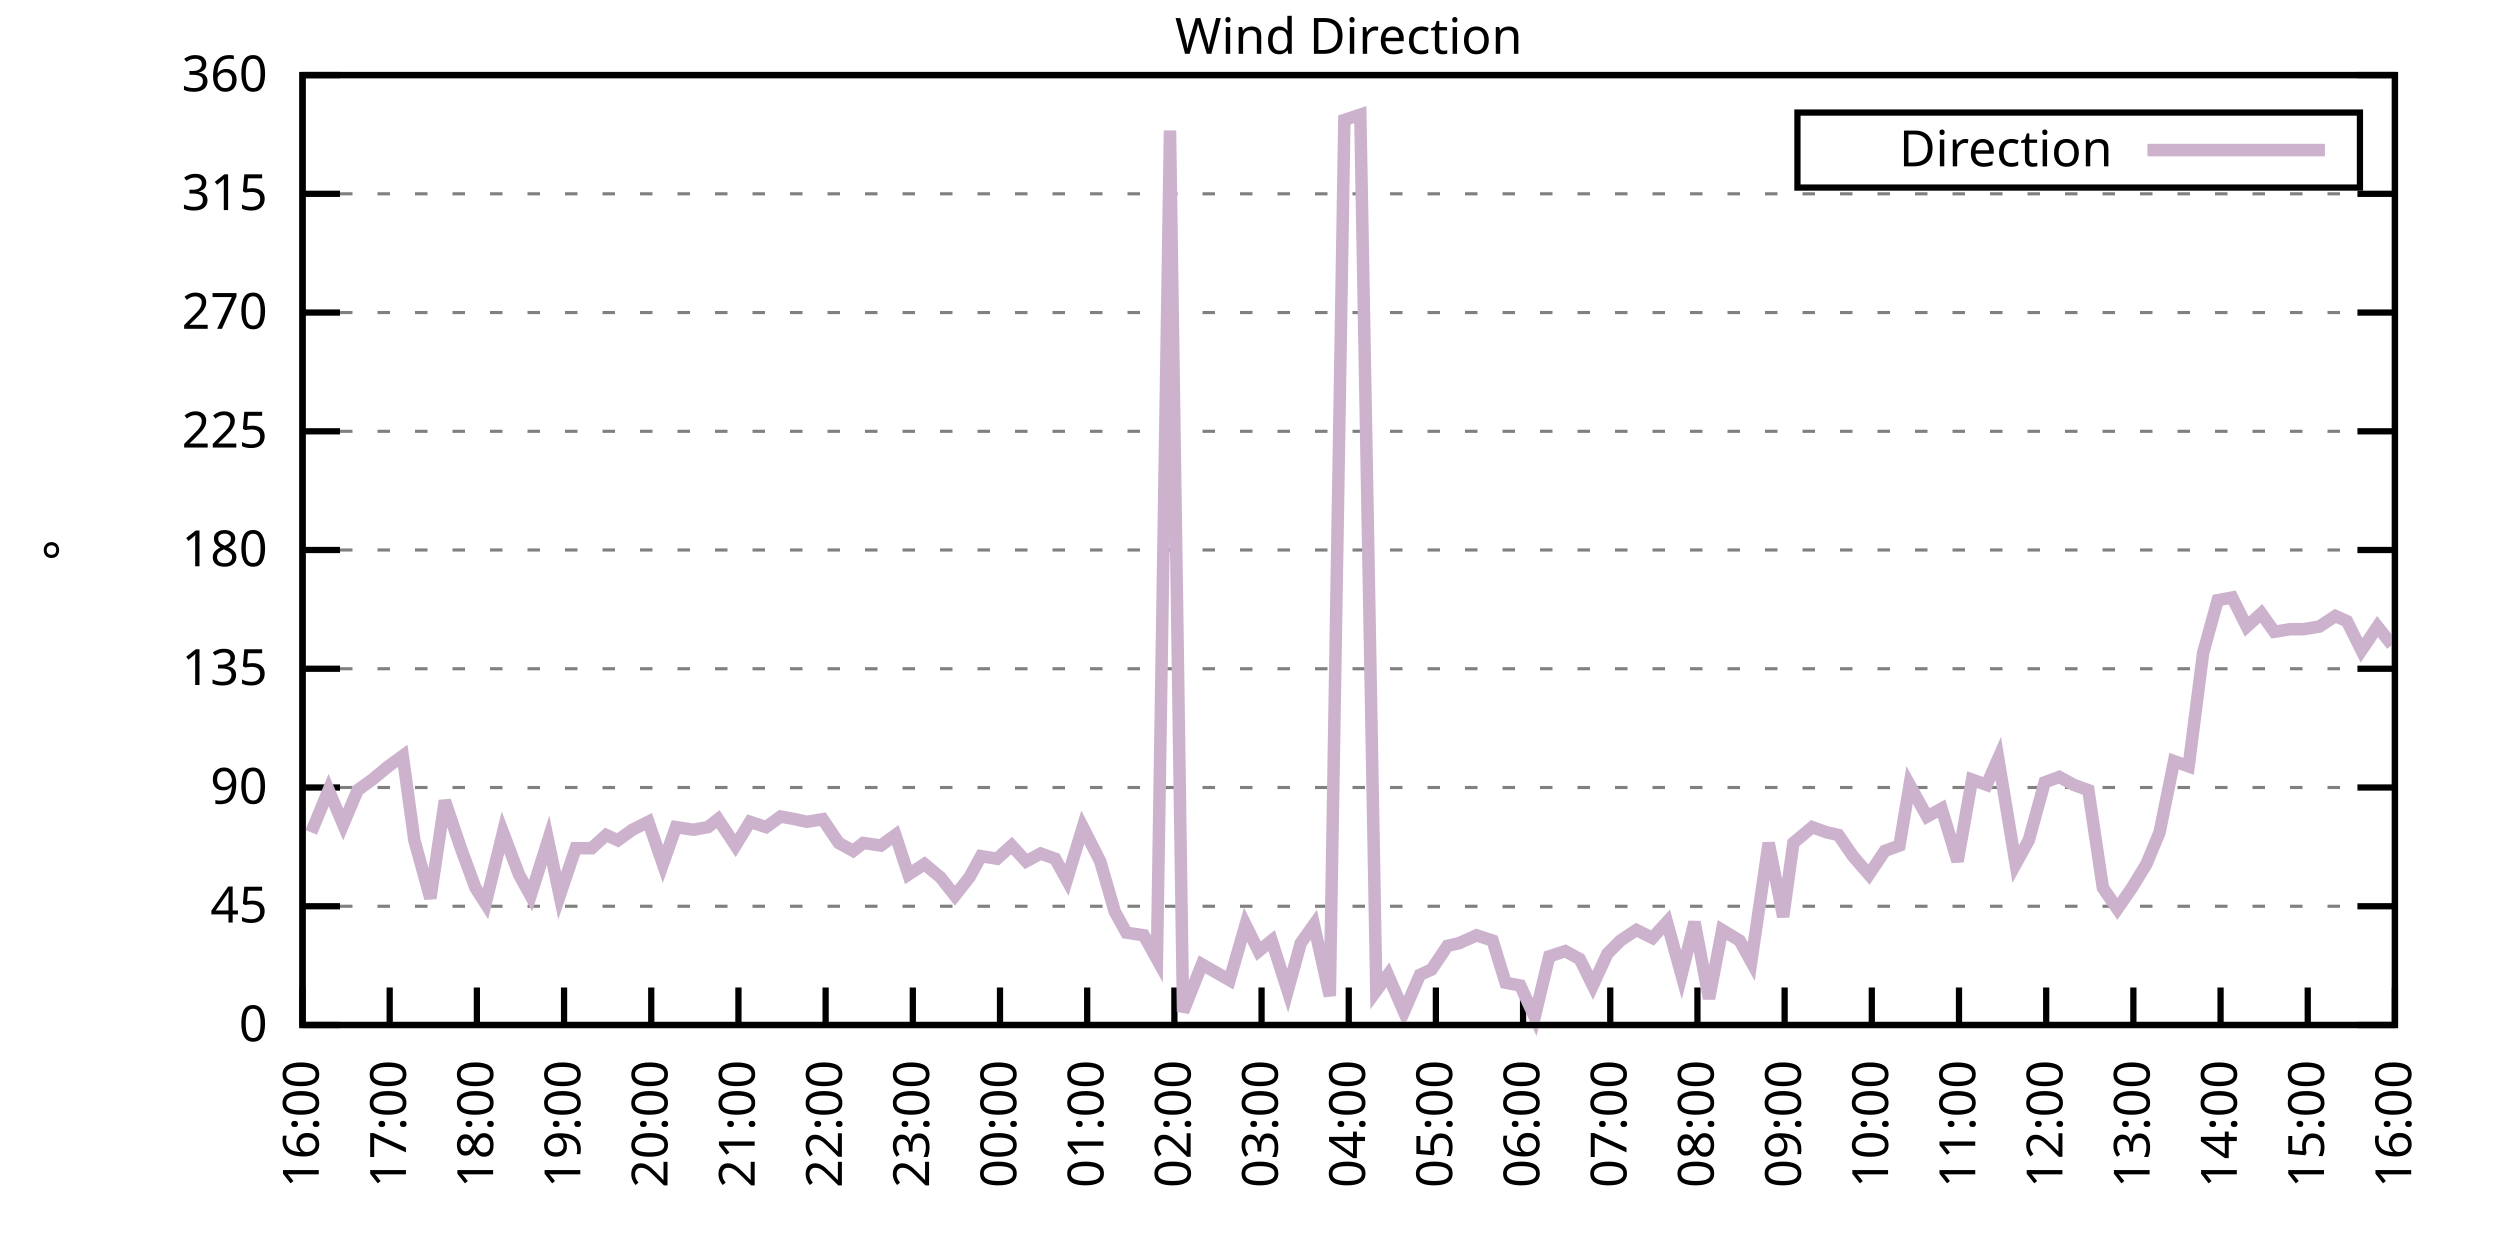
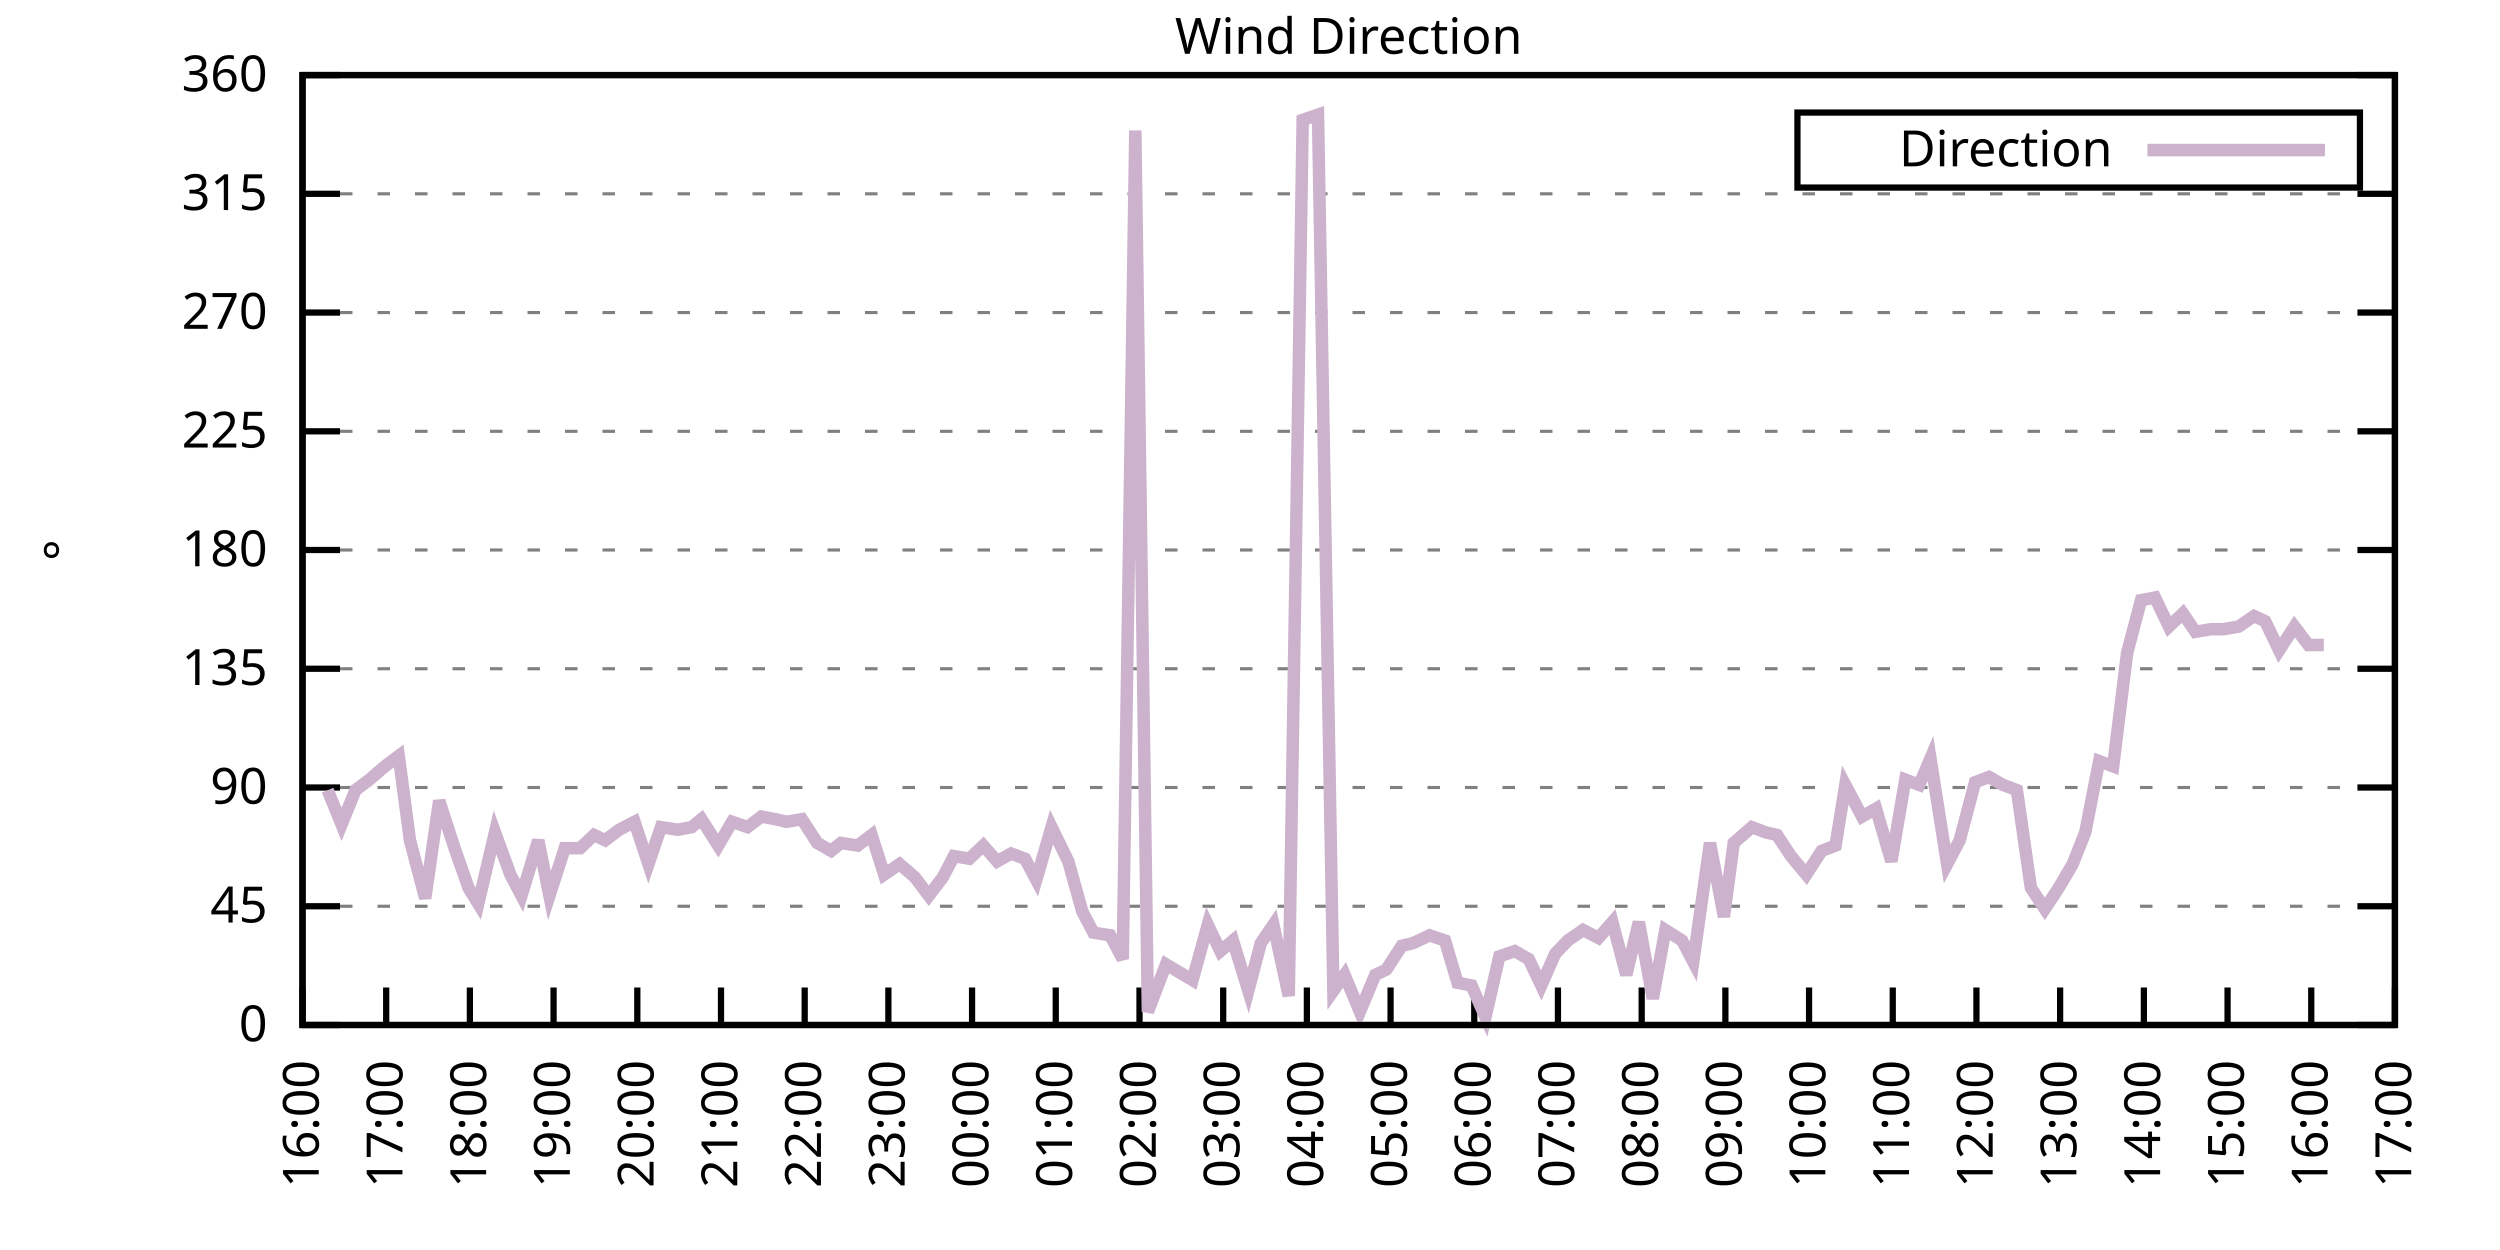
<svg xmlns="http://www.w3.org/2000/svg" xmlns:xlink="http://www.w3.org/1999/xlink" width="400" height="200" viewBox="0 0 400 200">
  <g id="gnuplot_canvas">
    <rect x="0" y="0" width="400" height="200" fill="none" />
    <defs>
      <circle id="gpDot" r="0.5" stroke-width="0.5" stroke="currentColor" />
      <path id="gpPt0" stroke-width="0.333" stroke="currentColor" d="M-1,0 h2 M0,-1 v2" />
      <path id="gpPt1" stroke-width="0.333" stroke="currentColor" d="M-1,-1 L1,1 M1,-1 L-1,1" />
      <path id="gpPt2" stroke-width="0.333" stroke="currentColor" d="M-1,0 L1,0 M0,-1 L0,1 M-1,-1 L1,1 M-1,1 L1,-1" />
      <rect id="gpPt3" stroke-width="0.333" stroke="currentColor" x="-1" y="-1" width="2" height="2" />
      <rect id="gpPt4" stroke-width="0.333" stroke="currentColor" fill="currentColor" x="-1" y="-1" width="2" height="2" />
      <circle id="gpPt5" stroke-width="0.333" stroke="currentColor" cx="0" cy="0" r="1" />
      <use xlink:href="#gpPt5" id="gpPt6" fill="currentColor" stroke="none" />
      <path id="gpPt7" stroke-width="0.333" stroke="currentColor" d="M0,-1.33 L-1.33,0.67 L1.33,0.67 z" />
      <use xlink:href="#gpPt7" id="gpPt8" fill="currentColor" stroke="none" />
      <use xlink:href="#gpPt7" id="gpPt9" stroke="currentColor" transform="rotate(180)" />
      <use xlink:href="#gpPt9" id="gpPt10" fill="currentColor" stroke="none" />
      <use xlink:href="#gpPt3" id="gpPt11" stroke="currentColor" transform="rotate(45)" />
      <use xlink:href="#gpPt11" id="gpPt12" fill="currentColor" stroke="none" />
      <path id="gpPt13" stroke-width="0.333" stroke="currentColor" d="M0,1.330 L1.265,0.411 L0.782,-1.067 L-0.782,-1.076 L-1.265,0.411 z" />
      <use xlink:href="#gpPt13" id="gpPt14" fill="currentColor" stroke="none" />
      <filter id="textbox" filterUnits="objectBoundingBox" x="0" y="0" height="1" width="1">
        <feFlood flood-color="white" flood-opacity="1" result="bgnd" />
        <feComposite in="SourceGraphic" in2="bgnd" operator="atop" />
      </filter>
      <filter id="greybox" filterUnits="objectBoundingBox" x="0" y="0" height="1" width="1">
        <feFlood flood-color="lightgrey" flood-opacity="1" result="grey" />
        <feComposite in="SourceGraphic" in2="grey" operator="atop" />
      </filter>
    </defs>
    <g fill="none" color="white" stroke="currentColor" stroke-width="1.00" stroke-linecap="butt" stroke-linejoin="miter">
</g>
    <g fill="none" color="black" stroke="currentColor" stroke-width="1.00" stroke-linecap="butt" stroke-linejoin="miter">
      <g stroke="none" shape-rendering="crispEdges">
        <polygon fill="rgb(255, 255, 255)" points="48.40,164.00 383.18,164.00 383.18,12.02 48.40,12.02 " />
      </g>
    </g>
    <g fill="none" color="black" stroke="currentColor" stroke-width="1.00" stroke-linecap="butt" stroke-linejoin="miter">
</g>
    <g fill="none" color="black" stroke="black" stroke-width="0.50" stroke-linecap="butt" stroke-linejoin="miter">
</g>
    <g fill="none" color="gray" stroke="currentColor" stroke-width="0.50" stroke-linecap="butt" stroke-linejoin="miter">
      <path stroke="gray" stroke-dasharray="2,4" class="gridline" d="M48.40,164.00 L383.19,164.00  " />
    </g>
    <g fill="none" color="gray" stroke="gray" stroke-width="1.00" stroke-linecap="butt" stroke-linejoin="miter">
</g>
    <g fill="none" color="black" stroke="currentColor" stroke-width="1.00" stroke-linecap="butt" stroke-linejoin="miter">
      <path stroke="black" d="M48.40,164.00 L54.40,164.00 M383.19,164.00 L377.19,164.00  " />
      <g transform="translate(42.80,166.60)" stroke="none" fill="black" font-family="Sans" font-size="8.00" text-anchor="end">
        <text>
          <tspan font-family="Sans"> 0</tspan>
        </text>
      </g>
    </g>
    <g fill="none" color="black" stroke="currentColor" stroke-width="1.00" stroke-linecap="butt" stroke-linejoin="miter">
</g>
    <g fill="none" color="black" stroke="black" stroke-width="0.50" stroke-linecap="butt" stroke-linejoin="miter">
</g>
    <g fill="none" color="gray" stroke="currentColor" stroke-width="0.50" stroke-linecap="butt" stroke-linejoin="miter">
      <path stroke="gray" stroke-dasharray="2,4" class="gridline" d="M48.40,145.00 L383.19,145.00  " />
    </g>
    <g fill="none" color="gray" stroke="gray" stroke-width="1.00" stroke-linecap="butt" stroke-linejoin="miter">
</g>
    <g fill="none" color="black" stroke="currentColor" stroke-width="1.00" stroke-linecap="butt" stroke-linejoin="miter">
      <path stroke="black" d="M48.40,145.00 L54.40,145.00 M383.19,145.00 L377.19,145.00  " />
      <g transform="translate(42.80,147.60)" stroke="none" fill="black" font-family="Sans" font-size="8.00" text-anchor="end">
        <text>
          <tspan font-family="Sans"> 45</tspan>
        </text>
      </g>
    </g>
    <g fill="none" color="black" stroke="currentColor" stroke-width="1.00" stroke-linecap="butt" stroke-linejoin="miter">
</g>
    <g fill="none" color="black" stroke="black" stroke-width="0.50" stroke-linecap="butt" stroke-linejoin="miter">
</g>
    <g fill="none" color="gray" stroke="currentColor" stroke-width="0.50" stroke-linecap="butt" stroke-linejoin="miter">
      <path stroke="gray" stroke-dasharray="2,4" class="gridline" d="M48.40,126.00 L383.19,126.00  " />
    </g>
    <g fill="none" color="gray" stroke="gray" stroke-width="1.00" stroke-linecap="butt" stroke-linejoin="miter">
</g>
    <g fill="none" color="black" stroke="currentColor" stroke-width="1.00" stroke-linecap="butt" stroke-linejoin="miter">
      <path stroke="black" d="M48.40,126.00 L54.40,126.00 M383.19,126.00 L377.19,126.00  " />
      <g transform="translate(42.80,128.60)" stroke="none" fill="black" font-family="Sans" font-size="8.00" text-anchor="end">
        <text>
          <tspan font-family="Sans"> 90</tspan>
        </text>
      </g>
    </g>
    <g fill="none" color="black" stroke="currentColor" stroke-width="1.00" stroke-linecap="butt" stroke-linejoin="miter">
</g>
    <g fill="none" color="black" stroke="black" stroke-width="0.50" stroke-linecap="butt" stroke-linejoin="miter">
</g>
    <g fill="none" color="gray" stroke="currentColor" stroke-width="0.50" stroke-linecap="butt" stroke-linejoin="miter">
      <path stroke="gray" stroke-dasharray="2,4" class="gridline" d="M48.40,107.00 L383.19,107.00  " />
    </g>
    <g fill="none" color="gray" stroke="gray" stroke-width="1.00" stroke-linecap="butt" stroke-linejoin="miter">
</g>
    <g fill="none" color="black" stroke="currentColor" stroke-width="1.00" stroke-linecap="butt" stroke-linejoin="miter">
      <path stroke="black" d="M48.40,107.00 L54.40,107.00 M383.19,107.00 L377.19,107.00  " />
      <g transform="translate(42.80,109.60)" stroke="none" fill="black" font-family="Sans" font-size="8.00" text-anchor="end">
        <text>
          <tspan font-family="Sans"> 135</tspan>
        </text>
      </g>
    </g>
    <g fill="none" color="black" stroke="currentColor" stroke-width="1.00" stroke-linecap="butt" stroke-linejoin="miter">
</g>
    <g fill="none" color="black" stroke="black" stroke-width="0.50" stroke-linecap="butt" stroke-linejoin="miter">
</g>
    <g fill="none" color="gray" stroke="currentColor" stroke-width="0.50" stroke-linecap="butt" stroke-linejoin="miter">
      <path stroke="gray" stroke-dasharray="2,4" class="gridline" d="M48.40,88.00 L383.19,88.00  " />
    </g>
    <g fill="none" color="gray" stroke="gray" stroke-width="1.00" stroke-linecap="butt" stroke-linejoin="miter">
</g>
    <g fill="none" color="black" stroke="currentColor" stroke-width="1.00" stroke-linecap="butt" stroke-linejoin="miter">
      <path stroke="black" d="M48.40,88.00 L54.40,88.00 M383.19,88.00 L377.19,88.00  " />
      <g transform="translate(42.80,90.60)" stroke="none" fill="black" font-family="Sans" font-size="8.00" text-anchor="end">
        <text>
          <tspan font-family="Sans"> 180</tspan>
        </text>
      </g>
    </g>
    <g fill="none" color="black" stroke="currentColor" stroke-width="1.00" stroke-linecap="butt" stroke-linejoin="miter">
</g>
    <g fill="none" color="black" stroke="black" stroke-width="0.50" stroke-linecap="butt" stroke-linejoin="miter">
</g>
    <g fill="none" color="gray" stroke="currentColor" stroke-width="0.50" stroke-linecap="butt" stroke-linejoin="miter">
      <path stroke="gray" stroke-dasharray="2,4" class="gridline" d="M48.40,69.01 L383.19,69.01  " />
    </g>
    <g fill="none" color="gray" stroke="gray" stroke-width="1.00" stroke-linecap="butt" stroke-linejoin="miter">
</g>
    <g fill="none" color="black" stroke="currentColor" stroke-width="1.00" stroke-linecap="butt" stroke-linejoin="miter">
      <path stroke="black" d="M48.40,69.01 L54.40,69.01 M383.19,69.01 L377.19,69.01  " />
      <g transform="translate(42.80,71.61)" stroke="none" fill="black" font-family="Sans" font-size="8.00" text-anchor="end">
        <text>
          <tspan font-family="Sans"> 225</tspan>
        </text>
      </g>
    </g>
    <g fill="none" color="black" stroke="currentColor" stroke-width="1.00" stroke-linecap="butt" stroke-linejoin="miter">
</g>
    <g fill="none" color="black" stroke="black" stroke-width="0.50" stroke-linecap="butt" stroke-linejoin="miter">
</g>
    <g fill="none" color="gray" stroke="currentColor" stroke-width="0.50" stroke-linecap="butt" stroke-linejoin="miter">
      <path stroke="gray" stroke-dasharray="2,4" class="gridline" d="M48.40,50.01 L383.19,50.01  " />
    </g>
    <g fill="none" color="gray" stroke="gray" stroke-width="1.00" stroke-linecap="butt" stroke-linejoin="miter">
</g>
    <g fill="none" color="black" stroke="currentColor" stroke-width="1.00" stroke-linecap="butt" stroke-linejoin="miter">
      <path stroke="black" d="M48.40,50.01 L54.40,50.01 M383.19,50.01 L377.19,50.01  " />
      <g transform="translate(42.80,52.61)" stroke="none" fill="black" font-family="Sans" font-size="8.00" text-anchor="end">
        <text>
          <tspan font-family="Sans"> 270</tspan>
        </text>
      </g>
    </g>
    <g fill="none" color="black" stroke="currentColor" stroke-width="1.00" stroke-linecap="butt" stroke-linejoin="miter">
</g>
    <g fill="none" color="black" stroke="black" stroke-width="0.50" stroke-linecap="butt" stroke-linejoin="miter">
</g>
    <g fill="none" color="gray" stroke="currentColor" stroke-width="0.50" stroke-linecap="butt" stroke-linejoin="miter">
      <path stroke="gray" stroke-dasharray="2,4" class="gridline" d="M48.40,31.01 L383.19,31.01  " />
    </g>
    <g fill="none" color="gray" stroke="gray" stroke-width="1.00" stroke-linecap="butt" stroke-linejoin="miter">
</g>
    <g fill="none" color="black" stroke="currentColor" stroke-width="1.00" stroke-linecap="butt" stroke-linejoin="miter">
      <path stroke="black" d="M48.40,31.01 L54.40,31.01 M383.19,31.01 L377.19,31.01  " />
      <g transform="translate(42.80,33.61)" stroke="none" fill="black" font-family="Sans" font-size="8.00" text-anchor="end">
        <text>
          <tspan font-family="Sans"> 315</tspan>
        </text>
      </g>
    </g>
    <g fill="none" color="black" stroke="currentColor" stroke-width="1.00" stroke-linecap="butt" stroke-linejoin="miter">
</g>
    <g fill="none" color="black" stroke="black" stroke-width="0.50" stroke-linecap="butt" stroke-linejoin="miter">
</g>
    <g fill="none" color="gray" stroke="currentColor" stroke-width="0.50" stroke-linecap="butt" stroke-linejoin="miter">
      <path stroke="gray" stroke-dasharray="2,4" class="gridline" d="M48.40,12.01 L383.19,12.01  " />
    </g>
    <g fill="none" color="gray" stroke="gray" stroke-width="1.00" stroke-linecap="butt" stroke-linejoin="miter">
</g>
    <g fill="none" color="black" stroke="currentColor" stroke-width="1.00" stroke-linecap="butt" stroke-linejoin="miter">
      <path stroke="black" d="M48.40,12.01 L54.40,12.01 M383.19,12.01 L377.19,12.01  " />
      <g transform="translate(42.80,14.61)" stroke="none" fill="black" font-family="Sans" font-size="8.00" text-anchor="end">
        <text>
          <tspan font-family="Sans"> 360</tspan>
        </text>
      </g>
    </g>
    <g fill="none" color="black" stroke="currentColor" stroke-width="1.00" stroke-linecap="butt" stroke-linejoin="miter">
      <path stroke="black" d="M48.40,164.00 L48.40,158.00  " />
      <g transform="translate(51.00,169.60) rotate(270.00)" stroke="none" fill="black" font-family="Sans" font-size="8.00" text-anchor="end">
        <text>
          <tspan font-family="Sans">16:00</tspan>
        </text>
      </g>
    </g>
    <g fill="none" color="black" stroke="currentColor" stroke-width="1.00" stroke-linecap="butt" stroke-linejoin="miter">
-       <path stroke="black" d="M62.35,164.00 L62.35,158.00  " />
-       <g transform="translate(64.95,169.60) rotate(270.00)" stroke="none" fill="black" font-family="Sans" font-size="8.00" text-anchor="end">
+       <path stroke="black" d="M61.79,164.00 L61.79,158.00  " />
+       <g transform="translate(64.39,169.60) rotate(270.00)" stroke="none" fill="black" font-family="Sans" font-size="8.00" text-anchor="end">
        <text>
          <tspan font-family="Sans">17:00</tspan>
        </text>
      </g>
    </g>
    <g fill="none" color="black" stroke="currentColor" stroke-width="1.00" stroke-linecap="butt" stroke-linejoin="miter">
-       <path stroke="black" d="M76.30,164.00 L76.30,158.00  " />
-       <g transform="translate(78.90,169.60) rotate(270.00)" stroke="none" fill="black" font-family="Sans" font-size="8.00" text-anchor="end">
+       <path stroke="black" d="M75.18,164.00 L75.18,158.00  " />
+       <g transform="translate(77.78,169.60) rotate(270.00)" stroke="none" fill="black" font-family="Sans" font-size="8.00" text-anchor="end">
        <text>
          <tspan font-family="Sans">18:00</tspan>
        </text>
      </g>
    </g>
    <g fill="none" color="black" stroke="currentColor" stroke-width="1.00" stroke-linecap="butt" stroke-linejoin="miter">
-       <path stroke="black" d="M90.25,164.00 L90.25,158.00  " />
-       <g transform="translate(92.85,169.60) rotate(270.00)" stroke="none" fill="black" font-family="Sans" font-size="8.00" text-anchor="end">
+       <path stroke="black" d="M88.57,164.00 L88.57,158.00  " />
+       <g transform="translate(91.17,169.60) rotate(270.00)" stroke="none" fill="black" font-family="Sans" font-size="8.00" text-anchor="end">
        <text>
          <tspan font-family="Sans">19:00</tspan>
        </text>
      </g>
    </g>
    <g fill="none" color="black" stroke="currentColor" stroke-width="1.00" stroke-linecap="butt" stroke-linejoin="miter">
-       <path stroke="black" d="M104.20,164.00 L104.20,158.00  " />
-       <g transform="translate(106.80,169.60) rotate(270.00)" stroke="none" fill="black" font-family="Sans" font-size="8.00" text-anchor="end">
+       <path stroke="black" d="M101.97,164.00 L101.97,158.00  " />
+       <g transform="translate(104.57,169.60) rotate(270.00)" stroke="none" fill="black" font-family="Sans" font-size="8.00" text-anchor="end">
        <text>
          <tspan font-family="Sans">20:00</tspan>
        </text>
      </g>
    </g>
    <g fill="none" color="black" stroke="currentColor" stroke-width="1.00" stroke-linecap="butt" stroke-linejoin="miter">
-       <path stroke="black" d="M118.15,164.00 L118.15,158.00  " />
-       <g transform="translate(120.75,169.60) rotate(270.00)" stroke="none" fill="black" font-family="Sans" font-size="8.00" text-anchor="end">
+       <path stroke="black" d="M115.36,164.00 L115.36,158.00  " />
+       <g transform="translate(117.96,169.60) rotate(270.00)" stroke="none" fill="black" font-family="Sans" font-size="8.00" text-anchor="end">
        <text>
          <tspan font-family="Sans">21:00</tspan>
        </text>
      </g>
    </g>
    <g fill="none" color="black" stroke="currentColor" stroke-width="1.00" stroke-linecap="butt" stroke-linejoin="miter">
-       <path stroke="black" d="M132.10,164.00 L132.10,158.00  " />
-       <g transform="translate(134.70,169.60) rotate(270.00)" stroke="none" fill="black" font-family="Sans" font-size="8.00" text-anchor="end">
+       <path stroke="black" d="M128.75,164.00 L128.75,158.00  " />
+       <g transform="translate(131.35,169.60) rotate(270.00)" stroke="none" fill="black" font-family="Sans" font-size="8.00" text-anchor="end">
        <text>
          <tspan font-family="Sans">22:00</tspan>
        </text>
      </g>
    </g>
    <g fill="none" color="black" stroke="currentColor" stroke-width="1.00" stroke-linecap="butt" stroke-linejoin="miter">
-       <path stroke="black" d="M146.05,164.00 L146.05,158.00  " />
-       <g transform="translate(148.65,169.60) rotate(270.00)" stroke="none" fill="black" font-family="Sans" font-size="8.00" text-anchor="end">
+       <path stroke="black" d="M142.14,164.00 L142.14,158.00  " />
+       <g transform="translate(144.74,169.60) rotate(270.00)" stroke="none" fill="black" font-family="Sans" font-size="8.00" text-anchor="end">
        <text>
          <tspan font-family="Sans">23:00</tspan>
        </text>
      </g>
    </g>
    <g fill="none" color="black" stroke="currentColor" stroke-width="1.00" stroke-linecap="butt" stroke-linejoin="miter">
-       <path stroke="black" d="M160.00,164.00 L160.00,158.00  " />
-       <g transform="translate(162.60,169.60) rotate(270.00)" stroke="none" fill="black" font-family="Sans" font-size="8.00" text-anchor="end">
+       <path stroke="black" d="M155.53,164.00 L155.53,158.00  " />
+       <g transform="translate(158.13,169.60) rotate(270.00)" stroke="none" fill="black" font-family="Sans" font-size="8.00" text-anchor="end">
        <text>
          <tspan font-family="Sans">00:00</tspan>
        </text>
      </g>
    </g>
    <g fill="none" color="black" stroke="currentColor" stroke-width="1.00" stroke-linecap="butt" stroke-linejoin="miter">
-       <path stroke="black" d="M173.95,164.00 L173.95,158.00  " />
-       <g transform="translate(176.55,169.60) rotate(270.00)" stroke="none" fill="black" font-family="Sans" font-size="8.00" text-anchor="end">
+       <path stroke="black" d="M168.92,164.00 L168.92,158.00  " />
+       <g transform="translate(171.52,169.60) rotate(270.00)" stroke="none" fill="black" font-family="Sans" font-size="8.00" text-anchor="end">
        <text>
          <tspan font-family="Sans">01:00</tspan>
        </text>
      </g>
    </g>
    <g fill="none" color="black" stroke="currentColor" stroke-width="1.00" stroke-linecap="butt" stroke-linejoin="miter">
-       <path stroke="black" d="M187.90,164.00 L187.90,158.00  " />
-       <g transform="translate(190.50,169.60) rotate(270.00)" stroke="none" fill="black" font-family="Sans" font-size="8.00" text-anchor="end">
+       <path stroke="black" d="M182.32,164.00 L182.32,158.00  " />
+       <g transform="translate(184.92,169.60) rotate(270.00)" stroke="none" fill="black" font-family="Sans" font-size="8.00" text-anchor="end">
        <text>
          <tspan font-family="Sans">02:00</tspan>
        </text>
      </g>
    </g>
    <g fill="none" color="black" stroke="currentColor" stroke-width="1.00" stroke-linecap="butt" stroke-linejoin="miter">
-       <path stroke="black" d="M201.85,164.00 L201.85,158.00  " />
-       <g transform="translate(204.45,169.60) rotate(270.00)" stroke="none" fill="black" font-family="Sans" font-size="8.00" text-anchor="end">
+       <path stroke="black" d="M195.71,164.00 L195.71,158.00  " />
+       <g transform="translate(198.31,169.60) rotate(270.00)" stroke="none" fill="black" font-family="Sans" font-size="8.00" text-anchor="end">
        <text>
          <tspan font-family="Sans">03:00</tspan>
        </text>
      </g>
    </g>
    <g fill="none" color="black" stroke="currentColor" stroke-width="1.00" stroke-linecap="butt" stroke-linejoin="miter">
-       <path stroke="black" d="M215.80,164.00 L215.80,158.00  " />
-       <g transform="translate(218.40,169.60) rotate(270.00)" stroke="none" fill="black" font-family="Sans" font-size="8.00" text-anchor="end">
+       <path stroke="black" d="M209.10,164.00 L209.10,158.00  " />
+       <g transform="translate(211.70,169.60) rotate(270.00)" stroke="none" fill="black" font-family="Sans" font-size="8.00" text-anchor="end">
        <text>
          <tspan font-family="Sans">04:00</tspan>
        </text>
      </g>
    </g>
    <g fill="none" color="black" stroke="currentColor" stroke-width="1.00" stroke-linecap="butt" stroke-linejoin="miter">
-       <path stroke="black" d="M229.74,164.00 L229.74,158.00  " />
-       <g transform="translate(232.34,169.60) rotate(270.00)" stroke="none" fill="black" font-family="Sans" font-size="8.00" text-anchor="end">
+       <path stroke="black" d="M222.49,164.00 L222.49,158.00  " />
+       <g transform="translate(225.09,169.60) rotate(270.00)" stroke="none" fill="black" font-family="Sans" font-size="8.00" text-anchor="end">
        <text>
          <tspan font-family="Sans">05:00</tspan>
        </text>
      </g>
    </g>
    <g fill="none" color="black" stroke="currentColor" stroke-width="1.00" stroke-linecap="butt" stroke-linejoin="miter">
-       <path stroke="black" d="M243.69,164.00 L243.69,158.00  " />
-       <g transform="translate(246.29,169.60) rotate(270.00)" stroke="none" fill="black" font-family="Sans" font-size="8.00" text-anchor="end">
+       <path stroke="black" d="M235.88,164.00 L235.88,158.00  " />
+       <g transform="translate(238.48,169.60) rotate(270.00)" stroke="none" fill="black" font-family="Sans" font-size="8.00" text-anchor="end">
        <text>
          <tspan font-family="Sans">06:00</tspan>
        </text>
      </g>
    </g>
    <g fill="none" color="black" stroke="currentColor" stroke-width="1.00" stroke-linecap="butt" stroke-linejoin="miter">
-       <path stroke="black" d="M257.64,164.00 L257.64,158.00  " />
-       <g transform="translate(260.24,169.60) rotate(270.00)" stroke="none" fill="black" font-family="Sans" font-size="8.00" text-anchor="end">
+       <path stroke="black" d="M249.27,164.00 L249.27,158.00  " />
+       <g transform="translate(251.87,169.60) rotate(270.00)" stroke="none" fill="black" font-family="Sans" font-size="8.00" text-anchor="end">
        <text>
          <tspan font-family="Sans">07:00</tspan>
        </text>
      </g>
    </g>
    <g fill="none" color="black" stroke="currentColor" stroke-width="1.00" stroke-linecap="butt" stroke-linejoin="miter">
-       <path stroke="black" d="M271.59,164.00 L271.59,158.00  " />
-       <g transform="translate(274.19,169.60) rotate(270.00)" stroke="none" fill="black" font-family="Sans" font-size="8.00" text-anchor="end">
+       <path stroke="black" d="M262.67,164.00 L262.67,158.00  " />
+       <g transform="translate(265.27,169.60) rotate(270.00)" stroke="none" fill="black" font-family="Sans" font-size="8.00" text-anchor="end">
        <text>
          <tspan font-family="Sans">08:00</tspan>
        </text>
      </g>
    </g>
    <g fill="none" color="black" stroke="currentColor" stroke-width="1.00" stroke-linecap="butt" stroke-linejoin="miter">
-       <path stroke="black" d="M285.54,164.00 L285.54,158.00  " />
-       <g transform="translate(288.14,169.60) rotate(270.00)" stroke="none" fill="black" font-family="Sans" font-size="8.00" text-anchor="end">
+       <path stroke="black" d="M276.06,164.00 L276.06,158.00  " />
+       <g transform="translate(278.66,169.60) rotate(270.00)" stroke="none" fill="black" font-family="Sans" font-size="8.00" text-anchor="end">
        <text>
          <tspan font-family="Sans">09:00</tspan>
        </text>
      </g>
    </g>
    <g fill="none" color="black" stroke="currentColor" stroke-width="1.00" stroke-linecap="butt" stroke-linejoin="miter">
-       <path stroke="black" d="M299.49,164.00 L299.49,158.00  " />
-       <g transform="translate(302.09,169.60) rotate(270.00)" stroke="none" fill="black" font-family="Sans" font-size="8.00" text-anchor="end">
+       <path stroke="black" d="M289.45,164.00 L289.45,158.00  " />
+       <g transform="translate(292.05,169.60) rotate(270.00)" stroke="none" fill="black" font-family="Sans" font-size="8.00" text-anchor="end">
        <text>
          <tspan font-family="Sans">10:00</tspan>
        </text>
      </g>
    </g>
    <g fill="none" color="black" stroke="currentColor" stroke-width="1.00" stroke-linecap="butt" stroke-linejoin="miter">
-       <path stroke="black" d="M313.44,164.00 L313.44,158.00  " />
-       <g transform="translate(316.04,169.60) rotate(270.00)" stroke="none" fill="black" font-family="Sans" font-size="8.00" text-anchor="end">
+       <path stroke="black" d="M302.84,164.00 L302.84,158.00  " />
+       <g transform="translate(305.44,169.60) rotate(270.00)" stroke="none" fill="black" font-family="Sans" font-size="8.00" text-anchor="end">
        <text>
          <tspan font-family="Sans">11:00</tspan>
        </text>
      </g>
    </g>
    <g fill="none" color="black" stroke="currentColor" stroke-width="1.00" stroke-linecap="butt" stroke-linejoin="miter">
-       <path stroke="black" d="M327.39,164.00 L327.39,158.00  " />
-       <g transform="translate(329.99,169.60) rotate(270.00)" stroke="none" fill="black" font-family="Sans" font-size="8.00" text-anchor="end">
+       <path stroke="black" d="M316.23,164.00 L316.23,158.00  " />
+       <g transform="translate(318.83,169.60) rotate(270.00)" stroke="none" fill="black" font-family="Sans" font-size="8.00" text-anchor="end">
        <text>
          <tspan font-family="Sans">12:00</tspan>
        </text>
      </g>
    </g>
    <g fill="none" color="black" stroke="currentColor" stroke-width="1.00" stroke-linecap="butt" stroke-linejoin="miter">
-       <path stroke="black" d="M341.34,164.00 L341.34,158.00  " />
-       <g transform="translate(343.94,169.60) rotate(270.00)" stroke="none" fill="black" font-family="Sans" font-size="8.00" text-anchor="end">
+       <path stroke="black" d="M329.62,164.00 L329.62,158.00  " />
+       <g transform="translate(332.22,169.60) rotate(270.00)" stroke="none" fill="black" font-family="Sans" font-size="8.00" text-anchor="end">
        <text>
          <tspan font-family="Sans">13:00</tspan>
        </text>
      </g>
    </g>
    <g fill="none" color="black" stroke="currentColor" stroke-width="1.00" stroke-linecap="butt" stroke-linejoin="miter">
-       <path stroke="black" d="M355.29,164.00 L355.29,158.00  " />
-       <g transform="translate(357.89,169.60) rotate(270.00)" stroke="none" fill="black" font-family="Sans" font-size="8.00" text-anchor="end">
+       <path stroke="black" d="M343.02,164.00 L343.02,158.00  " />
+       <g transform="translate(345.62,169.60) rotate(270.00)" stroke="none" fill="black" font-family="Sans" font-size="8.00" text-anchor="end">
        <text>
          <tspan font-family="Sans">14:00</tspan>
        </text>
      </g>
    </g>
    <g fill="none" color="black" stroke="currentColor" stroke-width="1.00" stroke-linecap="butt" stroke-linejoin="miter">
-       <path stroke="black" d="M369.24,164.00 L369.24,158.00  " />
-       <g transform="translate(371.84,169.60) rotate(270.00)" stroke="none" fill="black" font-family="Sans" font-size="8.00" text-anchor="end">
+       <path stroke="black" d="M356.41,164.00 L356.41,158.00  " />
+       <g transform="translate(359.01,169.60) rotate(270.00)" stroke="none" fill="black" font-family="Sans" font-size="8.00" text-anchor="end">
        <text>
          <tspan font-family="Sans">15:00</tspan>
+         </text>
+       </g>
+     </g>
+     <g fill="none" color="black" stroke="currentColor" stroke-width="1.00" stroke-linecap="butt" stroke-linejoin="miter">
+       <path stroke="black" d="M369.80,164.00 L369.80,158.00  " />
+       <g transform="translate(372.40,169.60) rotate(270.00)" stroke="none" fill="black" font-family="Sans" font-size="8.00" text-anchor="end">
+         <text>
+           <tspan font-family="Sans">16:00</tspan>
        </text>
      </g>
    </g>
    <g fill="none" color="black" stroke="currentColor" stroke-width="1.00" stroke-linecap="butt" stroke-linejoin="miter">
      <path stroke="black" d="M383.19,164.00 L383.19,158.00  " />
      <g transform="translate(385.79,169.60) rotate(270.00)" stroke="none" fill="black" font-family="Sans" font-size="8.00" text-anchor="end">
        <text>
-           <tspan font-family="Sans">16:00</tspan>
+           <tspan font-family="Sans">17:00</tspan>
        </text>
      </g>
    </g>
    <g fill="none" color="black" stroke="currentColor" stroke-width="1.00" stroke-linecap="butt" stroke-linejoin="miter">
</g>
    <g fill="none" color="black" stroke="currentColor" stroke-width="1.00" stroke-linecap="butt" stroke-linejoin="miter">
      <path stroke="black" d="M48.40,12.01 L48.40,164.00 L383.19,164.00 L383.19,12.01 L48.40,12.01 Z  " />
    </g>
    <g fill="none" color="black" stroke="currentColor" stroke-width="1.00" stroke-linecap="butt" stroke-linejoin="miter">
</g>
    <g fill="none" color="black" stroke="currentColor" stroke-width="1.00" stroke-linecap="butt" stroke-linejoin="miter">
      <path stroke="black" d="M287.59,30.01 L287.59,18.01 L377.59,18.01 L377.59,30.01 L287.59,30.01 Z  " />
    </g>
    <g id="Wind_direction_plot_1">
      <g fill="none" color="white" stroke="black" stroke-width="2.00" stroke-linecap="butt" stroke-linejoin="miter">
</g>
      <g fill="none" color="black" stroke="currentColor" stroke-width="2.00" stroke-linecap="butt" stroke-linejoin="miter">
        <g transform="translate(337.99,26.61)" stroke="none" fill="black" font-family="Sans" font-size="8.00" text-anchor="end">
          <text>
            <tspan font-family="Sans">Direction</tspan>
          </text>
        </g>
      </g>
      <g fill="none" color="black" stroke="currentColor" stroke-width="2.00" stroke-linecap="butt" stroke-linejoin="miter">
-         <path stroke="rgb(204, 178, 204)" d="M343.59,24.01 L371.99,24.01 M49.79,133.18 L52.58,126.42 L54.91,131.91 L57.23,126.42 L59.56,124.74 L62.12,122.62   L64.44,120.94 L66.30,134.45 L68.86,143.73 L71.18,128.11 L73.74,135.71 L76.07,142.05 L77.69,144.58 L80.48,133.18   L83.04,139.93 L84.90,143.31 L87.69,134.45 L89.55,143.31 L92.11,135.71 L94.67,135.71 L96.99,133.60 L98.85,134.45   L101.18,132.76 L103.73,131.49 L106.06,138.25 L108.15,132.34 L110.94,132.76 L113.27,132.34 L114.89,131.07 L117.68,135.29   L120.01,131.49 L122.57,132.34 L124.89,130.65 L127.22,131.07 L129.08,131.49 L131.63,131.07 L134.19,134.87 L136.51,136.14   L138.14,134.87 L140.93,135.29 L143.26,133.60 L145.35,139.93 L147.91,138.25 L150.46,140.36 L152.79,143.31 L155.11,140.36   L156.97,136.98 L159.53,137.40 L161.86,135.29 L164.18,137.82 L166.51,136.56 L168.83,137.40 L170.69,140.78 L173.25,132.34   L176.04,137.82 L178.36,145.85 L180.22,149.22 L183.01,149.65 L185.11,153.45 L187.20,20.88 L189.29,161.89 L192.31,154.29   L196.73,156.82 L199.29,147.96 L201.38,152.18 L203.47,150.49 L206.03,158.51 L208.12,150.91 L210.22,147.96 L212.77,159.36   L215.10,19.19 L217.65,18.34 L220.21,158.51 L222.07,155.98 L224.63,161.89 L227.19,155.98 L229.05,155.13 L231.60,151.33   L233.46,150.91 L236.25,149.65 L238.81,150.49 L240.90,157.24 L243.23,157.67 L245.55,162.73 L247.88,153.02 L250.44,152.18   L252.76,153.45 L254.85,157.67 L257.18,152.60 L259.27,150.49 L261.83,148.80 L264.39,150.07 L266.71,147.53 L269.04,155.98   L271.13,147.53 L273.45,159.78 L275.55,148.80 L278.34,150.49 L280.20,153.87 L282.99,134.87 L285.31,146.69 L286.94,134.87   L289.96,132.34 L292.29,133.18 L294.15,133.60 L296.47,136.98 L299.03,139.93 L301.58,136.14 L303.91,135.29 L305.54,125.58   L308.33,130.65 L310.65,129.38 L313.21,137.82 L315.53,124.74 L317.86,125.58 L319.72,121.36 L322.51,138.25 L324.60,134.45   L327.16,125.16 L329.48,124.31 L331.81,125.58 L334.13,126.42 L336.46,142.05 L338.78,145.42 L341.11,142.05 L343.43,138.25   L345.53,133.18 L347.85,121.78 L350.18,122.62 L352.50,104.47 L354.83,96.03 L357.15,95.60 L359.48,100.25 L361.80,98.14   L363.89,101.09 L366.45,100.67 L368.54,100.67 L371.10,100.25 L373.66,98.56 L375.52,99.40 L377.84,104.05 L380.40,100.25   L382.73,103.20  " />
+         <path stroke="rgb(204, 178, 204)" d="M343.59,24.01 L371.99,24.01 M52.42,126.42 L54.65,131.91 L56.88,126.42 L59.11,124.74 L61.57,122.62 L63.80,120.94   L65.59,134.45 L68.04,143.73 L70.27,128.11 L72.73,135.71 L74.96,142.05 L76.52,144.58 L79.20,133.18 L81.66,139.93   L83.44,143.31 L86.12,134.45 L87.91,143.31 L90.36,135.71 L92.82,135.71 L95.05,133.60 L96.83,134.45 L99.06,132.76   L101.52,131.49 L103.75,138.25 L105.76,132.34 L108.44,132.76 L110.67,132.34 L112.23,131.07 L114.91,135.29 L117.14,131.49   L119.60,132.34 L121.83,130.65 L124.06,131.07 L125.85,131.49 L128.30,131.07 L130.76,134.87 L132.99,136.14 L134.55,134.87   L137.23,135.29 L139.46,133.60 L141.47,139.93 L143.93,138.25 L146.38,140.36 L148.61,143.31 L150.85,140.36 L152.63,136.98   L155.09,137.40 L157.32,135.29 L159.55,137.82 L161.78,136.56 L164.01,137.40 L165.80,140.78 L168.25,132.34 L170.93,137.82   L173.17,145.85 L174.95,149.22 L177.63,149.65 L179.64,153.45 L181.65,20.88 L183.66,161.89 L186.56,154.29 L190.80,156.82   L193.25,147.96 L195.26,152.18 L197.27,150.49 L199.73,158.51 L201.73,150.91 L203.74,147.96 L206.20,159.36 L208.43,19.19   L210.88,18.34 L213.34,158.51 L215.13,155.98 L217.58,161.89 L220.04,155.98 L221.82,155.13 L224.28,151.33 L226.06,150.91   L228.74,149.65 L231.20,150.49 L233.20,157.24 L235.44,157.67 L237.67,162.73 L239.90,153.02 L242.36,152.18 L244.59,153.45   L246.60,157.67 L248.83,152.60 L250.84,150.49 L253.29,148.80 L255.75,150.07 L257.98,147.53 L260.21,155.98 L262.22,147.53   L264.45,159.78 L266.46,148.80 L269.14,150.49 L270.92,153.87 L273.60,134.87 L275.83,146.69 L277.40,134.87 L280.30,132.34   L282.53,133.18 L284.32,133.60 L286.55,136.98 L289.00,139.93 L291.46,136.14 L293.69,135.29 L295.25,125.58 L297.93,130.65   L300.16,129.38 L302.62,137.82 L304.85,124.74 L307.08,125.58 L308.87,121.36 L311.54,138.25 L313.55,134.45 L316.01,125.16   L318.24,124.31 L320.47,125.58 L322.70,126.42 L324.94,142.05 L327.17,145.42 L329.40,142.05 L331.63,138.25 L333.64,133.18   L335.87,121.78 L338.10,122.62 L340.34,104.47 L342.57,96.03 L344.80,95.60 L347.03,100.25 L349.26,98.14 L351.27,101.09   L353.73,100.67 L355.74,100.67 L358.19,100.25 L360.65,98.56 L362.43,99.40 L364.66,104.05 L367.12,100.25 L369.35,103.20   L371.81,103.20  " />
      </g>
    </g>
    <g fill="none" color="black" stroke="currentColor" stroke-width="2.00" stroke-linecap="butt" stroke-linejoin="miter">
</g>
    <g fill="none" color="black" stroke="black" stroke-width="1.00" stroke-linecap="butt" stroke-linejoin="miter">
</g>
    <g fill="none" color="black" stroke="currentColor" stroke-width="1.00" stroke-linecap="butt" stroke-linejoin="miter">
      <path stroke="black" d="M48.40,12.01 L48.40,164.00 L383.19,164.00 L383.19,12.01 L48.40,12.01 Z  " />
      <g transform="translate(12.80,88.01) rotate(270.00)" stroke="none" fill="black" font-family="Sans" font-size="8.00" text-anchor="middle">
        <text>
          <tspan font-family="Sans">°</tspan>
        </text>
      </g>
    </g>
    <g fill="none" color="black" stroke="currentColor" stroke-width="1.00" stroke-linecap="butt" stroke-linejoin="miter">
</g>
    <g fill="none" color="black" stroke="currentColor" stroke-width="1.00" stroke-linecap="butt" stroke-linejoin="miter">
      <g transform="translate(215.79,8.61)" stroke="none" fill="black" font-family="Sans" font-size="8.00" text-anchor="middle">
        <text>
          <tspan font-family="Sans">Wind Direction</tspan>
        </text>
      </g>
    </g>
    <g fill="none" color="black" stroke="currentColor" stroke-width="1.00" stroke-linecap="butt" stroke-linejoin="miter">
</g>
  </g>
</svg>
